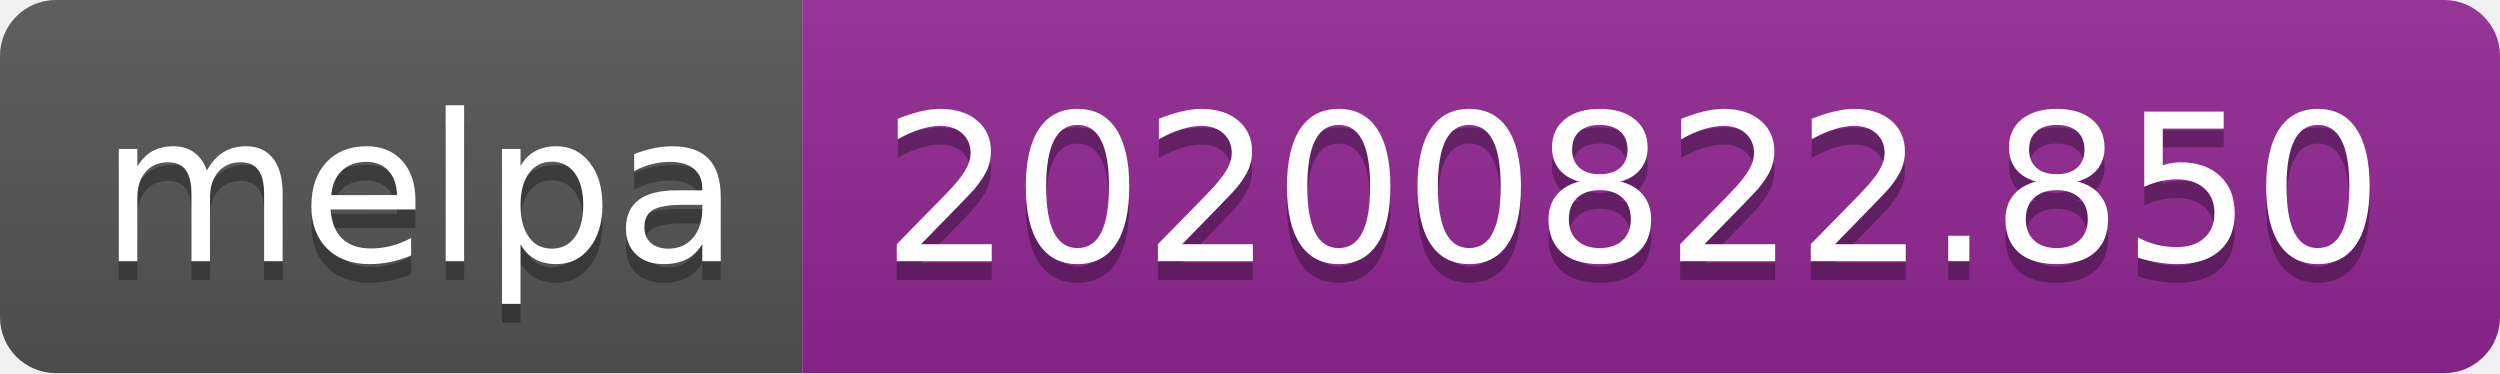
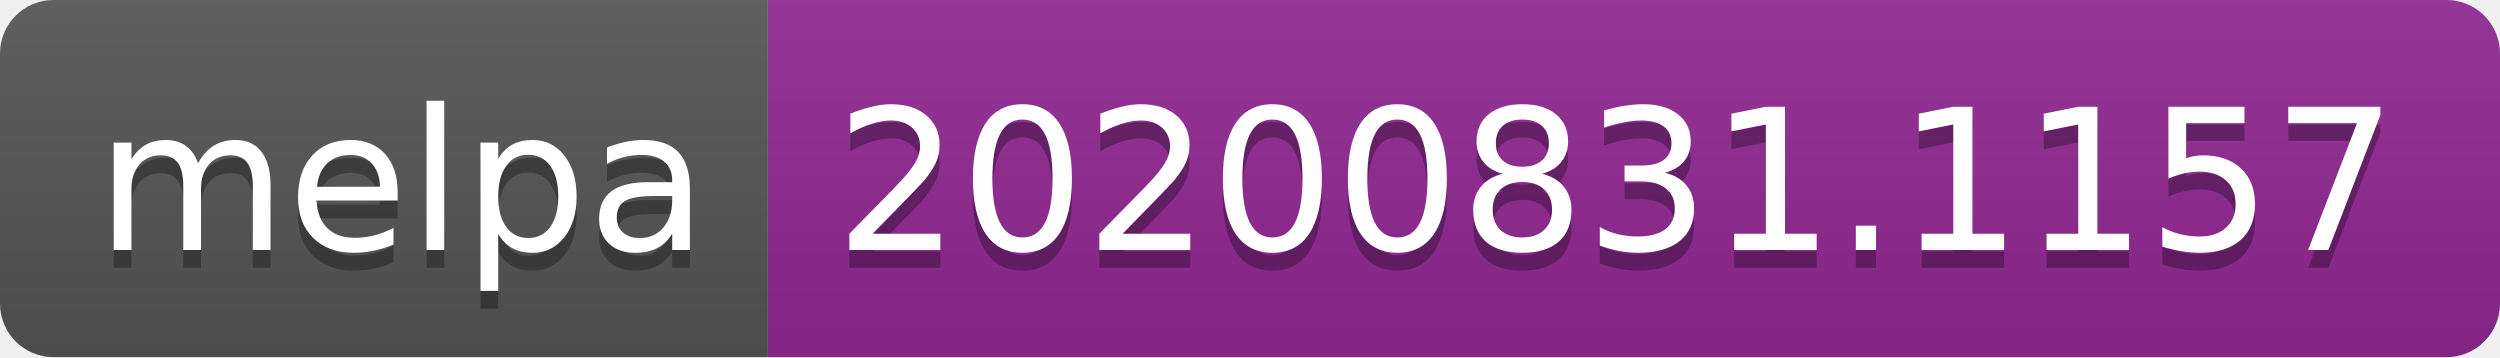
- <svg xmlns="http://www.w3.org/2000/svg" width="134" height="20" role="img" aria-label="melpa: 20200822.850">
+ <svg xmlns="http://www.w3.org/2000/svg" width="140" height="20" role="img" aria-label="melpa: 20200831.1157">
  <linearGradient id="s" x2="0" y2="100%">
    <stop offset="0" stop-color="#bbb" stop-opacity=".1" />
    <stop offset="1" stop-opacity=".1" />
  </linearGradient>
  <clipPath id="r">
-     <rect width="134" height="20" rx="3" fill="#fff" />
+     <rect width="140" height="20" rx="3" fill="#fff" />
  </clipPath>
  <g clip-path="url(#r)">
    <rect width="43" height="20" fill="#555" />
-     <rect x="43" width="91" height="20" fill="#922793" />
-     <rect width="134" height="20" fill="url(#s)" />
+     <rect x="43" width="97" height="20" fill="#922793" />
+     <rect width="140" height="20" fill="url(#s)" />
  </g>
  <g fill="#fff" text-anchor="middle" font-family="Verdana,Geneva,DejaVu Sans,sans-serif" text-rendering="geometricPrecision" font-size="110">
    <text aria-hidden="true" x="225" y="150" fill="#010101" fill-opacity=".3" transform="scale(.1)" textLength="330">melpa</text>
    <text x="225" y="140" transform="scale(.1)" fill="#fff" textLength="330">melpa</text>
-     <text aria-hidden="true" x="875" y="150" fill="#010101" fill-opacity=".3" transform="scale(.1)" textLength="810">20200822.850</text>
-     <text x="875" y="140" transform="scale(.1)" fill="#fff" textLength="810">20200822.850</text>
+     <text aria-hidden="true" x="905" y="150" fill="#010101" fill-opacity=".3" transform="scale(.1)" textLength="870">20200831.1157</text>
+     <text x="905" y="140" transform="scale(.1)" fill="#fff" textLength="870">20200831.1157</text>
  </g>
</svg>
